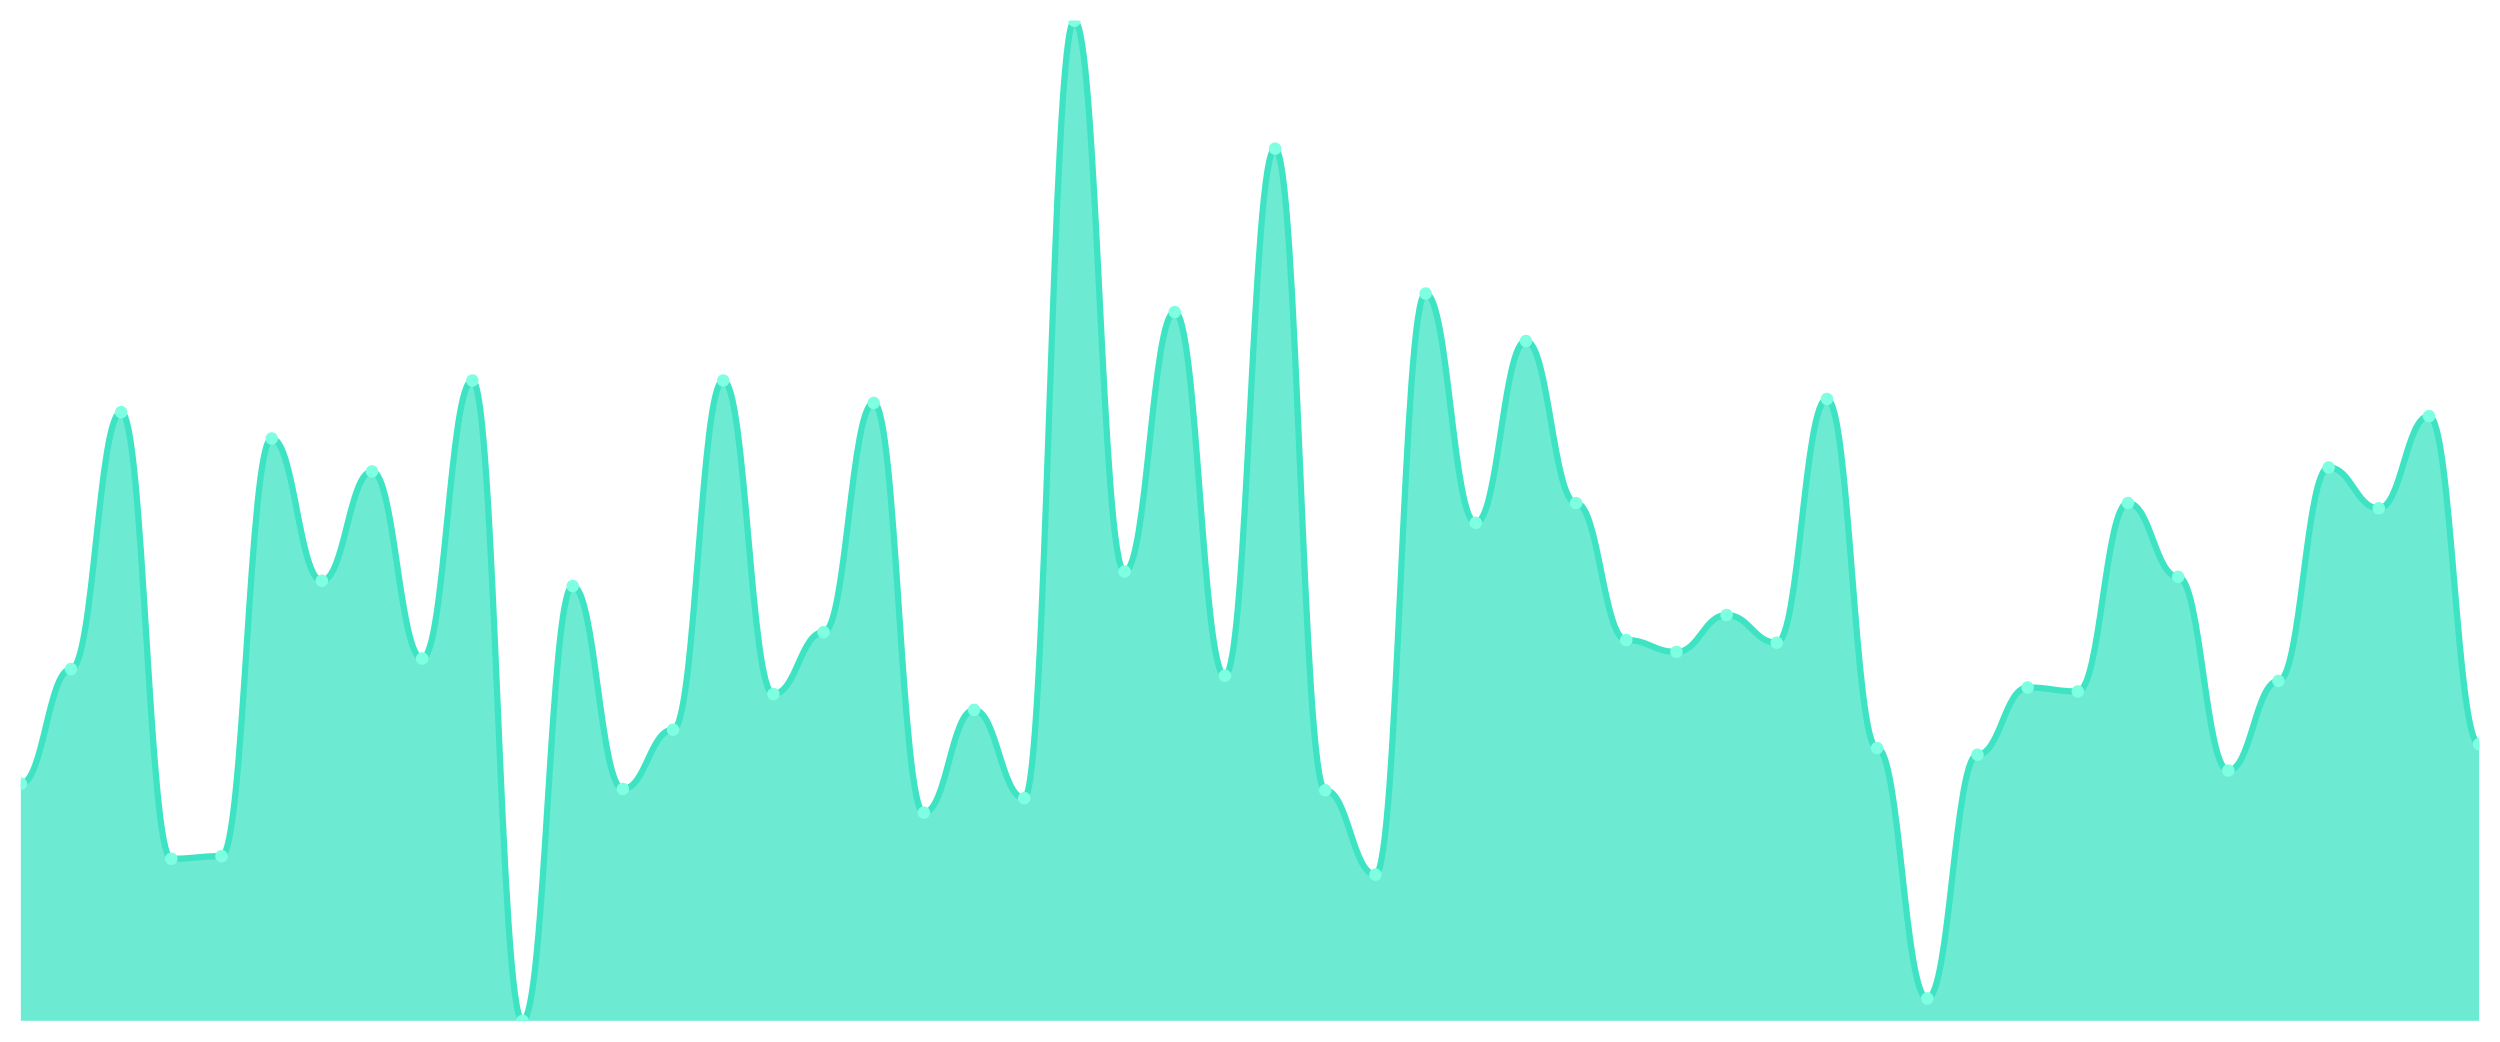
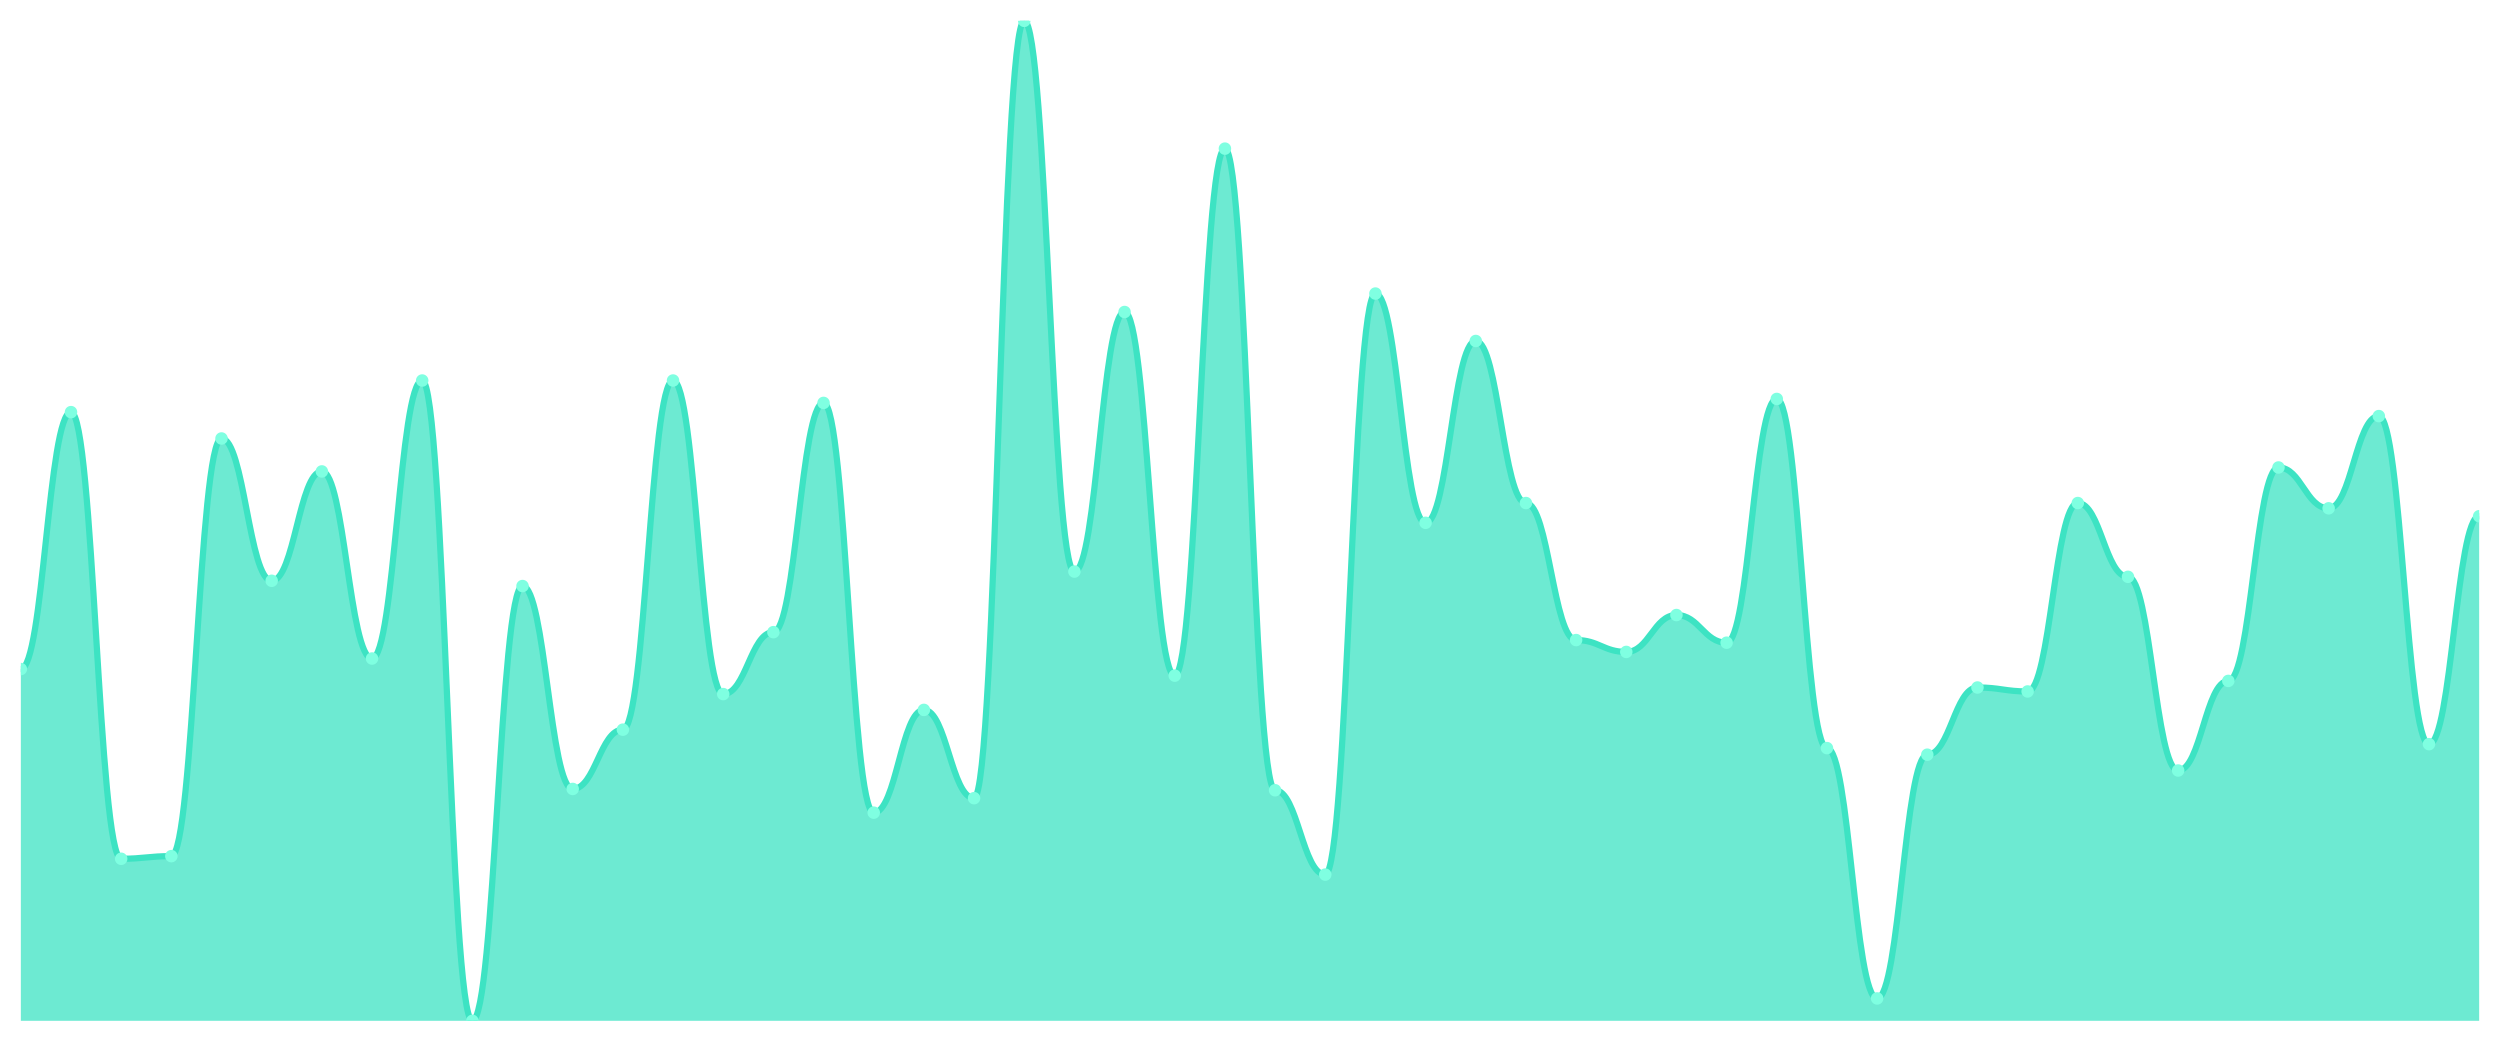
<svg xmlns="http://www.w3.org/2000/svg" viewBox="0 0 1200 500" width="1200" height="500">
  <defs>
    <clipPath id="c">
      <rect x="10" y="10" width="1180" height="480" />
    </clipPath>
  </defs>
  <rect width="1200" height="500" fill="none" />
  <g clip-path="url(#c)">
-     <path d="M 10,490 L 10,376.166 C 20.837,376.166 23.245,321.146 34.082,321.146 C 44.918,321.146 47.327,197.826 58.163,197.826 C 69,197.826 71.408,412.213 82.245,412.213 C 93.082,412.213 95.49,410.949 106.327,410.949 C 117.163,410.949 119.571,210.474 130.408,210.474 C 141.245,210.474 143.653,278.775 154.49,278.775 C 165.327,278.775 167.735,226.285 178.571,226.285 C 189.408,226.285 191.816,316.087 202.653,316.087 C 213.49,316.087 215.898,182.648 226.735,182.648 C 237.571,182.648 239.98,490 250.816,490 C 261.653,490 264.061,281.304 274.898,281.304 C 285.735,281.304 288.143,378.696 298.98,378.696 C 309.816,378.696 312.224,350.237 323.061,350.237 C 333.898,350.237 336.306,182.648 347.143,182.648 C 357.98,182.648 360.388,333.162 371.224,333.162 C 382.061,333.162 384.469,303.439 395.306,303.439 C 406.143,303.439 408.551,193.399 419.388,193.399 C 430.224,193.399 432.633,390.079 443.469,390.079 C 454.306,390.079 456.714,340.751 467.551,340.751 C 478.388,340.751 480.796,383.123 491.633,383.123 C 502.469,383.123 504.878,10 515.714,10 C 526.551,10 528.959,274.348 539.796,274.348 C 550.633,274.348 553.041,149.763 563.878,149.763 C 574.714,149.763 577.122,324.308 587.959,324.308 C 598.796,324.308 601.204,71.344 612.041,71.344 C 622.878,71.344 625.286,379.328 636.122,379.328 C 646.959,379.328 649.367,419.802 660.204,419.802 C 671.041,419.802 673.449,140.909 684.286,140.909 C 695.122,140.909 697.531,250.949 708.367,250.949 C 719.204,250.949 721.612,163.676 732.449,163.676 C 743.286,163.676 745.694,241.462 756.531,241.462 C 767.367,241.462 769.776,307.233 780.612,307.233 C 791.449,307.233 793.857,312.925 804.694,312.925 C 815.531,312.925 817.939,295.217 828.776,295.217 C 839.612,295.217 842.02,308.498 852.857,308.498 C 863.694,308.498 866.102,191.502 876.939,191.502 C 887.776,191.502 890.184,359.091 901.02,359.091 C 911.857,359.091 914.265,479.249 925.102,479.249 C 935.939,479.249 938.347,362.253 949.184,362.253 C 960.02,362.253 962.429,330 973.265,330 C 984.102,330 986.51,331.897 997.347,331.897 C 1008.184,331.897 1010.592,241.462 1021.429,241.462 C 1032.265,241.462 1034.673,276.877 1045.51,276.877 C 1056.347,276.877 1058.755,369.842 1069.592,369.842 C 1080.429,369.842 1082.837,326.838 1093.673,326.838 C 1104.51,326.838 1106.918,224.387 1117.755,224.387 C 1128.592,224.387 1131,243.992 1141.837,243.992 C 1152.673,243.992 1155.082,199.723 1165.918,199.723 C 1176.755,199.723 1179.163,357.194 1190,357.194 L 1190,490 Z" fill="rgba(61,227,195,0.75)" />
-     <path d="M 10,376.166 C 20.837,376.166 23.245,321.146 34.082,321.146 C 44.918,321.146 47.327,197.826 58.163,197.826 C 69,197.826 71.408,412.213 82.245,412.213 C 93.082,412.213 95.49,410.949 106.327,410.949 C 117.163,410.949 119.571,210.474 130.408,210.474 C 141.245,210.474 143.653,278.775 154.49,278.775 C 165.327,278.775 167.735,226.285 178.571,226.285 C 189.408,226.285 191.816,316.087 202.653,316.087 C 213.49,316.087 215.898,182.648 226.735,182.648 C 237.571,182.648 239.98,490 250.816,490 C 261.653,490 264.061,281.304 274.898,281.304 C 285.735,281.304 288.143,378.696 298.98,378.696 C 309.816,378.696 312.224,350.237 323.061,350.237 C 333.898,350.237 336.306,182.648 347.143,182.648 C 357.98,182.648 360.388,333.162 371.224,333.162 C 382.061,333.162 384.469,303.439 395.306,303.439 C 406.143,303.439 408.551,193.399 419.388,193.399 C 430.224,193.399 432.633,390.079 443.469,390.079 C 454.306,390.079 456.714,340.751 467.551,340.751 C 478.388,340.751 480.796,383.123 491.633,383.123 C 502.469,383.123 504.878,10 515.714,10 C 526.551,10 528.959,274.348 539.796,274.348 C 550.633,274.348 553.041,149.763 563.878,149.763 C 574.714,149.763 577.122,324.308 587.959,324.308 C 598.796,324.308 601.204,71.344 612.041,71.344 C 622.878,71.344 625.286,379.328 636.122,379.328 C 646.959,379.328 649.367,419.802 660.204,419.802 C 671.041,419.802 673.449,140.909 684.286,140.909 C 695.122,140.909 697.531,250.949 708.367,250.949 C 719.204,250.949 721.612,163.676 732.449,163.676 C 743.286,163.676 745.694,241.462 756.531,241.462 C 767.367,241.462 769.776,307.233 780.612,307.233 C 791.449,307.233 793.857,312.925 804.694,312.925 C 815.531,312.925 817.939,295.217 828.776,295.217 C 839.612,295.217 842.02,308.498 852.857,308.498 C 863.694,308.498 866.102,191.502 876.939,191.502 C 887.776,191.502 890.184,359.091 901.02,359.091 C 911.857,359.091 914.265,479.249 925.102,479.249 C 935.939,479.249 938.347,362.253 949.184,362.253 C 960.02,362.253 962.429,330 973.265,330 C 984.102,330 986.51,331.897 997.347,331.897 C 1008.184,331.897 1010.592,241.462 1021.429,241.462 C 1032.265,241.462 1034.673,276.877 1045.51,276.877 C 1056.347,276.877 1058.755,369.842 1069.592,369.842 C 1080.429,369.842 1082.837,326.838 1093.673,326.838 C 1104.51,326.838 1106.918,224.387 1117.755,224.387 C 1128.592,224.387 1131,243.992 1141.837,243.992 C 1152.673,243.992 1155.082,199.723 1165.918,199.723 C 1176.755,199.723 1179.163,357.194 1190,357.194" fill="none" stroke="#3de3c3" stroke-width="3" stroke-linecap="round" stroke-linejoin="round" />
-     <circle cx="10" cy="376.166" r="3" fill="#7fffe1" />
-     <circle cx="34.082" cy="321.146" r="3" fill="#7fffe1" />
-     <circle cx="58.163" cy="197.826" r="3" fill="#7fffe1" />
-     <circle cx="82.245" cy="412.213" r="3" fill="#7fffe1" />
-     <circle cx="106.327" cy="410.949" r="3" fill="#7fffe1" />
-     <circle cx="130.408" cy="210.474" r="3" fill="#7fffe1" />
-     <circle cx="154.49" cy="278.775" r="3" fill="#7fffe1" />
-     <circle cx="178.571" cy="226.285" r="3" fill="#7fffe1" />
-     <circle cx="202.653" cy="316.087" r="3" fill="#7fffe1" />
-     <circle cx="226.735" cy="182.648" r="3" fill="#7fffe1" />
-     <circle cx="250.816" cy="490" r="3" fill="#7fffe1" />
-     <circle cx="274.898" cy="281.304" r="3" fill="#7fffe1" />
-     <circle cx="298.98" cy="378.696" r="3" fill="#7fffe1" />
-     <circle cx="323.061" cy="350.237" r="3" fill="#7fffe1" />
-     <circle cx="347.143" cy="182.648" r="3" fill="#7fffe1" />
-     <circle cx="371.224" cy="333.162" r="3" fill="#7fffe1" />
-     <circle cx="395.306" cy="303.439" r="3" fill="#7fffe1" />
-     <circle cx="419.388" cy="193.399" r="3" fill="#7fffe1" />
-     <circle cx="443.469" cy="390.079" r="3" fill="#7fffe1" />
-     <circle cx="467.551" cy="340.751" r="3" fill="#7fffe1" />
-     <circle cx="491.633" cy="383.123" r="3" fill="#7fffe1" />
-     <circle cx="515.714" cy="10" r="3" fill="#7fffe1" />
-     <circle cx="539.796" cy="274.348" r="3" fill="#7fffe1" />
-     <circle cx="563.878" cy="149.763" r="3" fill="#7fffe1" />
-     <circle cx="587.959" cy="324.308" r="3" fill="#7fffe1" />
-     <circle cx="612.041" cy="71.344" r="3" fill="#7fffe1" />
-     <circle cx="636.122" cy="379.328" r="3" fill="#7fffe1" />
-     <circle cx="660.204" cy="419.802" r="3" fill="#7fffe1" />
-     <circle cx="684.286" cy="140.909" r="3" fill="#7fffe1" />
-     <circle cx="708.367" cy="250.949" r="3" fill="#7fffe1" />
-     <circle cx="732.449" cy="163.676" r="3" fill="#7fffe1" />
-     <circle cx="756.531" cy="241.462" r="3" fill="#7fffe1" />
-     <circle cx="780.612" cy="307.233" r="3" fill="#7fffe1" />
-     <circle cx="804.694" cy="312.925" r="3" fill="#7fffe1" />
-     <circle cx="828.776" cy="295.217" r="3" fill="#7fffe1" />
-     <circle cx="852.857" cy="308.498" r="3" fill="#7fffe1" />
-     <circle cx="876.939" cy="191.502" r="3" fill="#7fffe1" />
-     <circle cx="901.02" cy="359.091" r="3" fill="#7fffe1" />
-     <circle cx="925.102" cy="479.249" r="3" fill="#7fffe1" />
-     <circle cx="949.184" cy="362.253" r="3" fill="#7fffe1" />
-     <circle cx="973.265" cy="330" r="3" fill="#7fffe1" />
-     <circle cx="997.347" cy="331.897" r="3" fill="#7fffe1" />
-     <circle cx="1021.429" cy="241.462" r="3" fill="#7fffe1" />
-     <circle cx="1045.51" cy="276.877" r="3" fill="#7fffe1" />
-     <circle cx="1069.592" cy="369.842" r="3" fill="#7fffe1" />
-     <circle cx="1093.673" cy="326.838" r="3" fill="#7fffe1" />
-     <circle cx="1117.755" cy="224.387" r="3" fill="#7fffe1" />
-     <circle cx="1141.837" cy="243.992" r="3" fill="#7fffe1" />
-     <circle cx="1165.918" cy="199.723" r="3" fill="#7fffe1" />
-     <circle cx="1190" cy="357.194" r="3" fill="#7fffe1" />
+     <path d="M 10,490 L 10,321.146 C 20.837,321.146 23.245,197.826 34.082,197.826 C 44.918,197.826 47.327,412.213 58.163,412.213 C 69,412.213 71.408,410.949 82.245,410.949 C 93.082,410.949 95.49,210.474 106.327,210.474 C 117.163,210.474 119.571,278.775 130.408,278.775 C 141.245,278.775 143.653,226.285 154.49,226.285 C 165.327,226.285 167.735,316.087 178.571,316.087 C 189.408,316.087 191.816,182.648 202.653,182.648 C 213.49,182.648 215.898,490 226.735,490 C 237.571,490 239.98,281.304 250.816,281.304 C 261.653,281.304 264.061,378.696 274.898,378.696 C 285.735,378.696 288.143,350.237 298.98,350.237 C 309.816,350.237 312.224,182.648 323.061,182.648 C 333.898,182.648 336.306,333.162 347.143,333.162 C 357.98,333.162 360.388,303.439 371.224,303.439 C 382.061,303.439 384.469,193.399 395.306,193.399 C 406.143,193.399 408.551,390.079 419.388,390.079 C 430.224,390.079 432.633,340.751 443.469,340.751 C 454.306,340.751 456.714,383.123 467.551,383.123 C 478.388,383.123 480.796,10 491.633,10 C 502.469,10 504.878,274.348 515.714,274.348 C 526.551,274.348 528.959,149.763 539.796,149.763 C 550.633,149.763 553.041,324.308 563.878,324.308 C 574.714,324.308 577.122,71.344 587.959,71.344 C 598.796,71.344 601.204,379.328 612.041,379.328 C 622.878,379.328 625.286,419.802 636.122,419.802 C 646.959,419.802 649.367,140.909 660.204,140.909 C 671.041,140.909 673.449,250.949 684.286,250.949 C 695.122,250.949 697.531,163.676 708.367,163.676 C 719.204,163.676 721.612,241.462 732.449,241.462 C 743.286,241.462 745.694,307.233 756.531,307.233 C 767.367,307.233 769.776,312.925 780.612,312.925 C 791.449,312.925 793.857,295.217 804.694,295.217 C 815.531,295.217 817.939,308.498 828.776,308.498 C 839.612,308.498 842.02,191.502 852.857,191.502 C 863.694,191.502 866.102,359.091 876.939,359.091 C 887.776,359.091 890.184,479.249 901.02,479.249 C 911.857,479.249 914.265,362.253 925.102,362.253 C 935.939,362.253 938.347,330 949.184,330 C 960.02,330 962.429,331.897 973.265,331.897 C 984.102,331.897 986.51,241.462 997.347,241.462 C 1008.184,241.462 1010.592,276.877 1021.429,276.877 C 1032.265,276.877 1034.673,369.842 1045.51,369.842 C 1056.347,369.842 1058.755,326.838 1069.592,326.838 C 1080.429,326.838 1082.837,224.387 1093.673,224.387 C 1104.51,224.387 1106.918,243.992 1117.755,243.992 C 1128.592,243.992 1131,199.723 1141.837,199.723 C 1152.673,199.723 1155.082,357.194 1165.918,357.194 C 1176.755,357.194 1179.163,247.787 1190,247.787 L 1190,490 Z" fill="rgba(61,227,195,0.75)" />
+     <path d="M 10,321.146 C 20.837,321.146 23.245,197.826 34.082,197.826 C 44.918,197.826 47.327,412.213 58.163,412.213 C 69,412.213 71.408,410.949 82.245,410.949 C 93.082,410.949 95.49,210.474 106.327,210.474 C 117.163,210.474 119.571,278.775 130.408,278.775 C 141.245,278.775 143.653,226.285 154.49,226.285 C 165.327,226.285 167.735,316.087 178.571,316.087 C 189.408,316.087 191.816,182.648 202.653,182.648 C 213.49,182.648 215.898,490 226.735,490 C 237.571,490 239.98,281.304 250.816,281.304 C 261.653,281.304 264.061,378.696 274.898,378.696 C 285.735,378.696 288.143,350.237 298.98,350.237 C 309.816,350.237 312.224,182.648 323.061,182.648 C 333.898,182.648 336.306,333.162 347.143,333.162 C 357.98,333.162 360.388,303.439 371.224,303.439 C 382.061,303.439 384.469,193.399 395.306,193.399 C 406.143,193.399 408.551,390.079 419.388,390.079 C 430.224,390.079 432.633,340.751 443.469,340.751 C 454.306,340.751 456.714,383.123 467.551,383.123 C 478.388,383.123 480.796,10 491.633,10 C 502.469,10 504.878,274.348 515.714,274.348 C 526.551,274.348 528.959,149.763 539.796,149.763 C 550.633,149.763 553.041,324.308 563.878,324.308 C 574.714,324.308 577.122,71.344 587.959,71.344 C 598.796,71.344 601.204,379.328 612.041,379.328 C 622.878,379.328 625.286,419.802 636.122,419.802 C 646.959,419.802 649.367,140.909 660.204,140.909 C 671.041,140.909 673.449,250.949 684.286,250.949 C 695.122,250.949 697.531,163.676 708.367,163.676 C 719.204,163.676 721.612,241.462 732.449,241.462 C 743.286,241.462 745.694,307.233 756.531,307.233 C 767.367,307.233 769.776,312.925 780.612,312.925 C 791.449,312.925 793.857,295.217 804.694,295.217 C 815.531,295.217 817.939,308.498 828.776,308.498 C 839.612,308.498 842.02,191.502 852.857,191.502 C 863.694,191.502 866.102,359.091 876.939,359.091 C 887.776,359.091 890.184,479.249 901.02,479.249 C 911.857,479.249 914.265,362.253 925.102,362.253 C 935.939,362.253 938.347,330 949.184,330 C 960.02,330 962.429,331.897 973.265,331.897 C 984.102,331.897 986.51,241.462 997.347,241.462 C 1008.184,241.462 1010.592,276.877 1021.429,276.877 C 1032.265,276.877 1034.673,369.842 1045.51,369.842 C 1056.347,369.842 1058.755,326.838 1069.592,326.838 C 1080.429,326.838 1082.837,224.387 1093.673,224.387 C 1104.51,224.387 1106.918,243.992 1117.755,243.992 C 1128.592,243.992 1131,199.723 1141.837,199.723 C 1152.673,199.723 1155.082,357.194 1165.918,357.194 C 1176.755,357.194 1179.163,247.787 1190,247.787" fill="none" stroke="#3de3c3" stroke-width="3" stroke-linecap="round" stroke-linejoin="round" />
+     <circle cx="10" cy="321.146" r="3" fill="#7fffe1" />
+     <circle cx="34.082" cy="197.826" r="3" fill="#7fffe1" />
+     <circle cx="58.163" cy="412.213" r="3" fill="#7fffe1" />
+     <circle cx="82.245" cy="410.949" r="3" fill="#7fffe1" />
+     <circle cx="106.327" cy="210.474" r="3" fill="#7fffe1" />
+     <circle cx="130.408" cy="278.775" r="3" fill="#7fffe1" />
+     <circle cx="154.49" cy="226.285" r="3" fill="#7fffe1" />
+     <circle cx="178.571" cy="316.087" r="3" fill="#7fffe1" />
+     <circle cx="202.653" cy="182.648" r="3" fill="#7fffe1" />
+     <circle cx="226.735" cy="490" r="3" fill="#7fffe1" />
+     <circle cx="250.816" cy="281.304" r="3" fill="#7fffe1" />
+     <circle cx="274.898" cy="378.696" r="3" fill="#7fffe1" />
+     <circle cx="298.98" cy="350.237" r="3" fill="#7fffe1" />
+     <circle cx="323.061" cy="182.648" r="3" fill="#7fffe1" />
+     <circle cx="347.143" cy="333.162" r="3" fill="#7fffe1" />
+     <circle cx="371.224" cy="303.439" r="3" fill="#7fffe1" />
+     <circle cx="395.306" cy="193.399" r="3" fill="#7fffe1" />
+     <circle cx="419.388" cy="390.079" r="3" fill="#7fffe1" />
+     <circle cx="443.469" cy="340.751" r="3" fill="#7fffe1" />
+     <circle cx="467.551" cy="383.123" r="3" fill="#7fffe1" />
+     <circle cx="491.633" cy="10" r="3" fill="#7fffe1" />
+     <circle cx="515.714" cy="274.348" r="3" fill="#7fffe1" />
+     <circle cx="539.796" cy="149.763" r="3" fill="#7fffe1" />
+     <circle cx="563.878" cy="324.308" r="3" fill="#7fffe1" />
+     <circle cx="587.959" cy="71.344" r="3" fill="#7fffe1" />
+     <circle cx="612.041" cy="379.328" r="3" fill="#7fffe1" />
+     <circle cx="636.122" cy="419.802" r="3" fill="#7fffe1" />
+     <circle cx="660.204" cy="140.909" r="3" fill="#7fffe1" />
+     <circle cx="684.286" cy="250.949" r="3" fill="#7fffe1" />
+     <circle cx="708.367" cy="163.676" r="3" fill="#7fffe1" />
+     <circle cx="732.449" cy="241.462" r="3" fill="#7fffe1" />
+     <circle cx="756.531" cy="307.233" r="3" fill="#7fffe1" />
+     <circle cx="780.612" cy="312.925" r="3" fill="#7fffe1" />
+     <circle cx="804.694" cy="295.217" r="3" fill="#7fffe1" />
+     <circle cx="828.776" cy="308.498" r="3" fill="#7fffe1" />
+     <circle cx="852.857" cy="191.502" r="3" fill="#7fffe1" />
+     <circle cx="876.939" cy="359.091" r="3" fill="#7fffe1" />
+     <circle cx="901.02" cy="479.249" r="3" fill="#7fffe1" />
+     <circle cx="925.102" cy="362.253" r="3" fill="#7fffe1" />
+     <circle cx="949.184" cy="330" r="3" fill="#7fffe1" />
+     <circle cx="973.265" cy="331.897" r="3" fill="#7fffe1" />
+     <circle cx="997.347" cy="241.462" r="3" fill="#7fffe1" />
+     <circle cx="1021.429" cy="276.877" r="3" fill="#7fffe1" />
+     <circle cx="1045.51" cy="369.842" r="3" fill="#7fffe1" />
+     <circle cx="1069.592" cy="326.838" r="3" fill="#7fffe1" />
+     <circle cx="1093.673" cy="224.387" r="3" fill="#7fffe1" />
+     <circle cx="1117.755" cy="243.992" r="3" fill="#7fffe1" />
+     <circle cx="1141.837" cy="199.723" r="3" fill="#7fffe1" />
+     <circle cx="1165.918" cy="357.194" r="3" fill="#7fffe1" />
+     <circle cx="1190" cy="247.787" r="3" fill="#7fffe1" />
  </g>
</svg>
